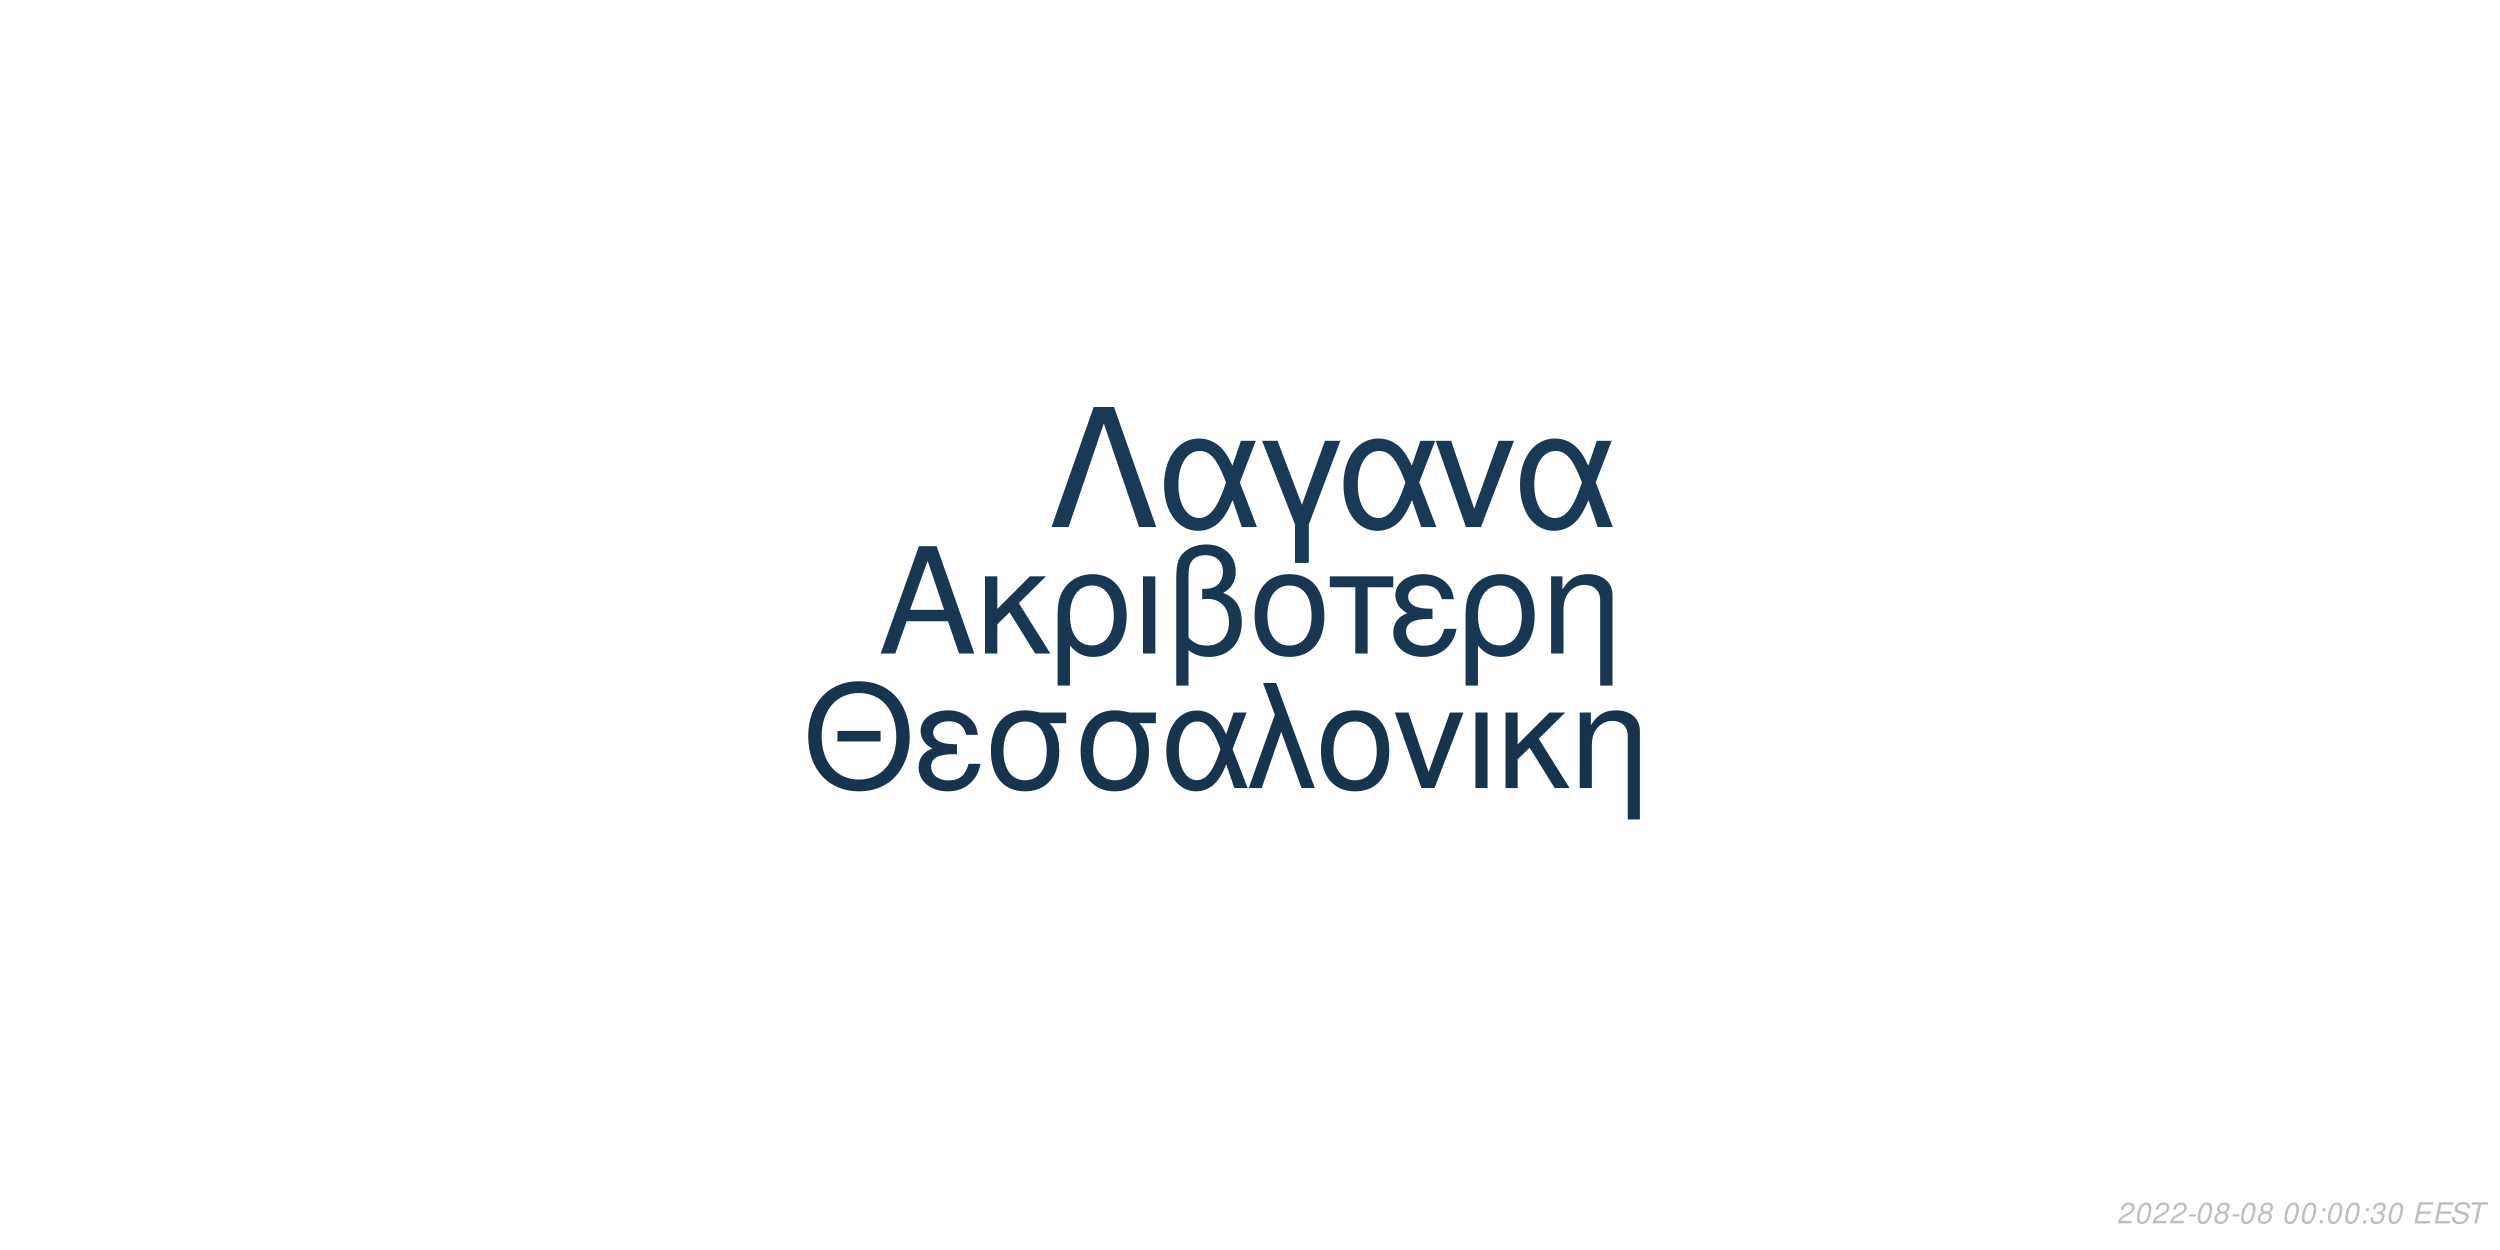
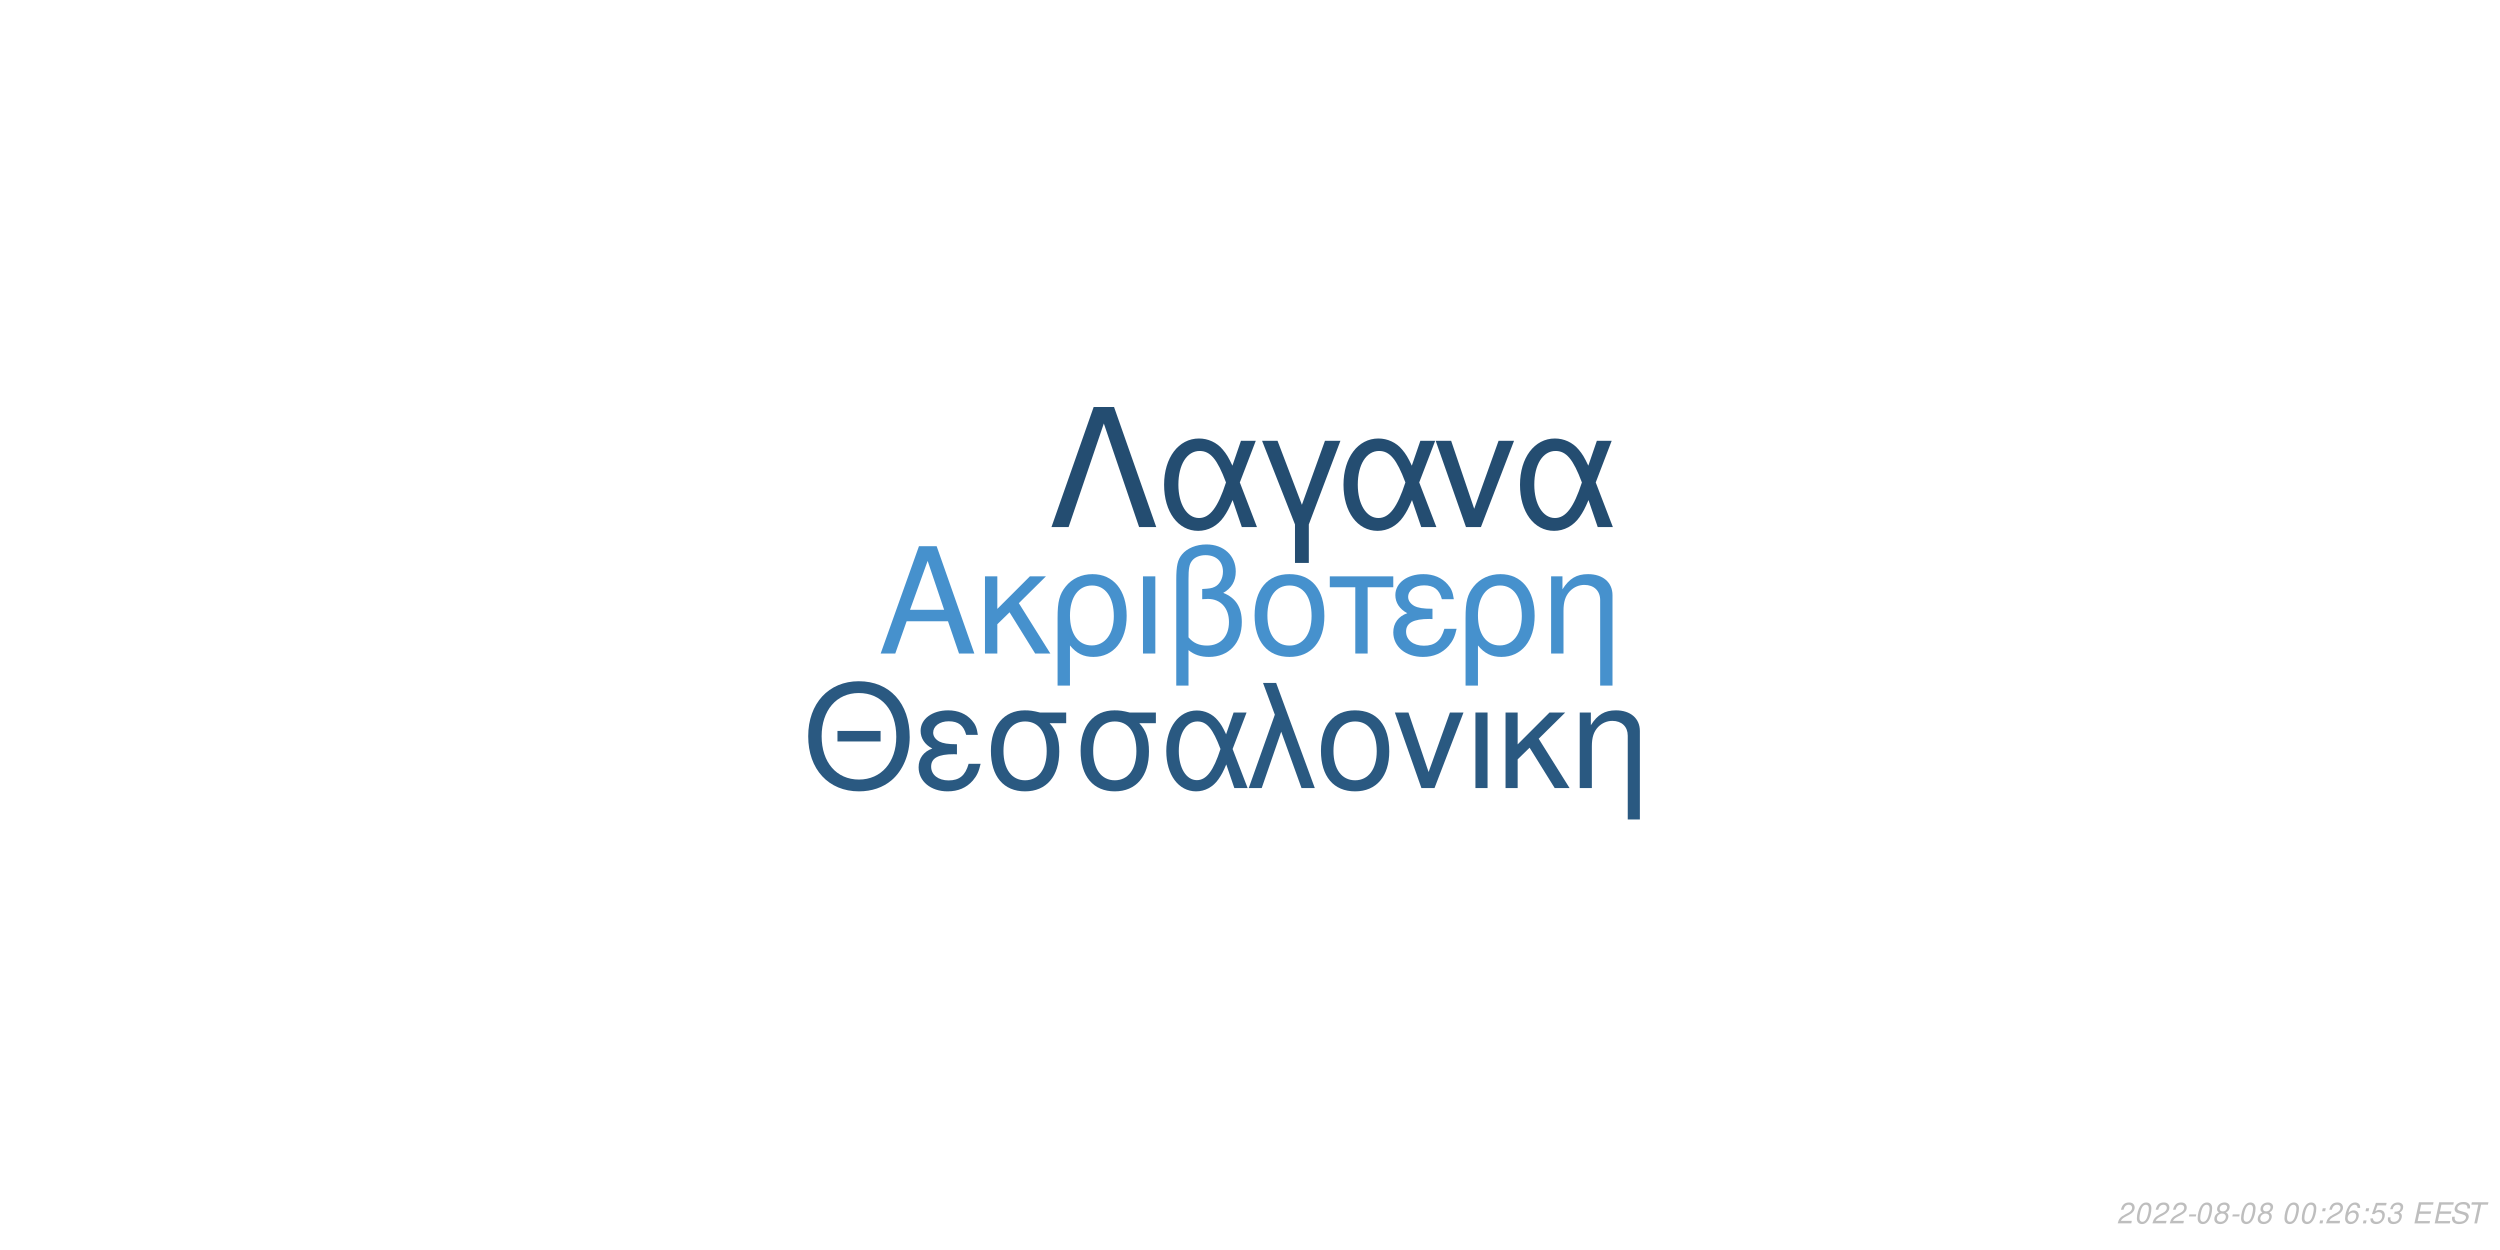
<svg xmlns="http://www.w3.org/2000/svg" xmlns:xlink="http://www.w3.org/1999/xlink" width="864pt" height="432pt" viewBox="0 0 864 432" version="1.1">
  <defs>
    <g>
      <symbol overflow="visible" id="glyph0-0">
        <path style="stroke:none;" d="" />
      </symbol>
      <symbol overflow="visible" id="glyph0-1">
        <path style="stroke:none;" d="M 24.125 -11.141 L 27.938 0 L 33.234 0 L 20.203 -37.094 L 14.094 -37.094 L 0.859 0 L 5.906 0 L 9.828 -11.141 Z M 22.797 -15.109 L 11 -15.109 L 17.094 -32.016 Z M 22.797 -15.109 " />
      </symbol>
      <symbol overflow="visible" id="glyph0-2">
        <path style="stroke:none;" d="M 7.172 -15.422 L 7.172 -26.672 L 2.906 -26.672 L 2.906 0 L 7.172 0 L 7.172 -10.125 L 11.406 -14.25 L 20.25 0 L 25.5 0 L 14.609 -17.406 L 23.969 -26.672 L 18.422 -26.672 Z M 7.172 -15.422 " />
      </symbol>
      <symbol overflow="visible" id="glyph0-3">
        <path style="stroke:none;" d="M 3 11.094 L 7.281 11.094 L 7.281 -2.797 C 9.516 -0.047 11.953 1.172 15.375 1.172 C 22.344 1.172 26.875 -4.422 26.875 -13.031 C 26.875 -21.891 22.297 -27.438 15.062 -27.438 C 11.297 -27.438 7.984 -25.906 5.797 -23.156 C 3.672 -20.516 3 -17.969 3 -12.359 Z M 14.906 -23.516 C 19.547 -23.516 22.438 -19.438 22.438 -12.922 C 22.438 -6.812 19.391 -2.797 14.812 -2.797 C 10.172 -2.797 7.281 -6.766 7.281 -13.125 C 7.281 -19.484 10.234 -23.516 14.906 -23.516 Z M 14.906 -23.516 " />
      </symbol>
      <symbol overflow="visible" id="glyph0-4">
        <path style="stroke:none;" d="M 3.516 0 L 7.781 0 L 7.781 -26.672 L 3.516 -26.672 Z M 3.516 0 " />
      </symbol>
      <symbol overflow="visible" id="glyph0-5">
        <path style="stroke:none;" d="M 4.016 11.094 L 8.25 11.094 L 8.25 -1.172 C 10.172 0.406 12.422 1.172 15.312 1.172 C 22.188 1.172 26.672 -3.609 26.672 -10.891 C 26.672 -15.984 24.578 -19.234 20.25 -20.969 C 23.109 -22.547 24.578 -25.031 24.578 -28.344 C 24.578 -33.844 20.406 -37.703 14.453 -37.703 C 10.938 -37.703 7.734 -36.391 6 -34.25 C 4.484 -32.422 4.016 -30.328 4.016 -25.391 Z M 8.25 -25.656 C 8.25 -29.359 8.5 -30.844 9.469 -32.062 C 10.375 -33.281 12.156 -34 14.094 -34 C 17.812 -34 20.156 -31.812 20.156 -28.297 C 20.156 -25.953 18.984 -23.812 17.297 -23.047 C 16.281 -22.547 15.469 -22.438 12.984 -22.297 L 12.984 -18.781 C 13.734 -18.828 14.344 -18.875 14.969 -18.875 C 19.344 -18.875 22.234 -15.719 22.234 -10.891 C 22.234 -5.906 19.281 -2.75 14.656 -2.75 C 11.953 -2.75 9.922 -3.609 8.25 -5.594 Z M 8.25 -25.656 " />
      </symbol>
      <symbol overflow="visible" id="glyph0-6">
        <path style="stroke:none;" d="M 14.094 -27.438 C 6.562 -27.438 2.094 -22.094 2.094 -13.125 C 2.094 -4.125 6.562 1.172 14.141 1.172 C 21.672 1.172 26.203 -4.172 26.203 -12.922 C 26.203 -22.188 21.828 -27.438 14.094 -27.438 Z M 14.141 -23.516 C 18.938 -23.516 21.781 -19.594 21.781 -12.984 C 21.781 -6.672 18.828 -2.75 14.141 -2.75 C 9.422 -2.75 6.516 -6.672 6.516 -13.125 C 6.516 -19.594 9.422 -23.516 14.141 -23.516 Z M 14.141 -23.516 " />
      </symbol>
      <symbol overflow="visible" id="glyph0-7">
        <path style="stroke:none;" d="M 7.891 0 L 12.156 0 L 12.156 -22.906 L 21.016 -22.906 L 21.016 -26.672 L -0.922 -26.672 L -0.922 -22.906 L 7.891 -22.906 Z M 7.891 0 " />
      </symbol>
      <symbol overflow="visible" id="glyph0-8">
        <path style="stroke:none;" d="M 14.562 -15.469 C 11.344 -15.469 9.562 -15.781 8.297 -16.438 C 6.922 -17.203 6.156 -18.328 6.156 -19.547 C 6.156 -21.891 8.453 -23.562 11.656 -23.562 C 15.062 -23.562 16.953 -22.094 17.812 -18.781 L 21.938 -18.781 C 21.578 -21.266 21.062 -22.5 19.797 -23.922 C 17.812 -26.203 14.906 -27.438 11.453 -27.438 C 5.797 -27.438 1.734 -24.375 1.734 -20.203 C 1.734 -17.609 3.156 -15.375 5.859 -13.938 C 2.797 -12.875 1.016 -10.484 1.016 -7.328 C 1.016 -2.391 5.297 1.172 11.25 1.172 C 14.969 1.172 17.906 -0.109 20.156 -2.641 C 21.578 -4.328 22.297 -5.797 22.906 -8.547 L 18.672 -8.547 C 17.5 -4.422 15.422 -2.703 11.609 -2.703 C 7.938 -2.703 5.438 -4.688 5.438 -7.578 C 5.438 -10.578 7.938 -11.953 13.484 -11.953 C 13.641 -11.953 14.094 -11.953 14.562 -11.906 Z M 14.562 -15.469 " />
      </symbol>
      <symbol overflow="visible" id="glyph0-9">
        <path style="stroke:none;" d="M 3.562 -26.672 L 3.562 0 L 7.844 0 L 7.844 -14.703 C 7.844 -17.906 8.5 -19.891 10.031 -21.531 C 11.406 -22.953 13.188 -23.719 15.062 -23.719 C 18.375 -23.719 20.516 -21.672 20.516 -18.469 L 20.516 11.094 L 24.781 11.094 L 24.781 -20.156 C 24.781 -24.578 21.469 -27.438 16.328 -27.438 C 12.359 -27.438 9.828 -25.906 7.484 -22.188 L 7.484 -26.672 Z M 3.562 -26.672 " />
      </symbol>
      <symbol overflow="visible" id="glyph1-0">
        <path style="stroke:none;" d="" />
      </symbol>
      <symbol overflow="visible" id="glyph1-1">
        <path style="stroke:none;" d="M 26.859 -19.734 L 11.953 -19.734 L 11.953 -16.094 L 26.859 -16.094 Z M 19.328 -36.922 C 8.922 -36.922 1.844 -29.25 1.844 -17.891 C 1.844 -6.484 8.875 1.141 19.391 1.141 C 23.812 1.141 27.703 -0.203 30.641 -2.688 C 34.578 -6.031 36.922 -11.656 36.922 -17.594 C 36.922 -29.297 30 -36.922 19.328 -36.922 Z M 19.328 -32.844 C 27.203 -32.844 32.281 -26.906 32.281 -17.688 C 32.281 -8.922 27.062 -2.938 19.391 -2.938 C 11.609 -2.938 6.484 -8.922 6.484 -17.891 C 6.484 -26.859 11.609 -32.844 19.328 -32.844 Z M 19.328 -32.844 " />
      </symbol>
      <symbol overflow="visible" id="glyph1-2">
        <path style="stroke:none;" d="M 14.25 -15.141 C 11.109 -15.141 9.375 -15.453 8.125 -16.094 C 6.781 -16.844 6.031 -17.938 6.031 -19.141 C 6.031 -21.422 8.266 -23.078 11.406 -23.078 C 14.75 -23.078 16.594 -21.625 17.438 -18.391 L 21.469 -18.391 C 21.125 -20.828 20.625 -22.031 19.391 -23.422 C 17.438 -25.656 14.594 -26.859 11.219 -26.859 C 5.688 -26.859 1.688 -23.875 1.688 -19.781 C 1.688 -17.234 3.094 -15.047 5.734 -13.656 C 2.734 -12.609 1 -10.266 1 -7.172 C 1 -2.344 5.188 1.141 11.016 1.141 C 14.656 1.141 17.547 -0.094 19.734 -2.594 C 21.125 -4.234 21.828 -5.688 22.422 -8.375 L 18.281 -8.375 C 17.141 -4.328 15.094 -2.641 11.359 -2.641 C 7.766 -2.641 5.328 -4.578 5.328 -7.422 C 5.328 -10.359 7.766 -11.703 13.203 -11.703 C 13.359 -11.703 13.797 -11.703 14.25 -11.656 Z M 14.25 -15.141 " />
      </symbol>
      <symbol overflow="visible" id="glyph1-3">
        <path style="stroke:none;" d="M 29 -26.109 L 19.938 -26.109 C 17.594 -26.703 16.438 -26.859 14.703 -26.859 C 7.469 -26.859 2.984 -21.469 2.984 -12.859 C 2.984 -4.031 7.375 1.141 14.797 1.141 C 22.172 1.141 26.609 -4.078 26.609 -12.656 C 26.609 -17.047 25.656 -19.828 23.266 -22.422 L 29 -22.422 Z M 14.797 -23.016 C 19.531 -23.016 22.266 -19.234 22.266 -12.75 C 22.266 -6.531 19.438 -2.688 14.797 -2.688 C 10.172 -2.688 7.328 -6.531 7.328 -12.859 C 7.328 -19.188 10.172 -23.016 14.797 -23.016 Z M 14.797 -23.016 " />
      </symbol>
      <symbol overflow="visible" id="glyph1-4">
        <path style="stroke:none;" d="M 29.344 -26.109 L 24.859 -26.109 L 22.266 -18.578 C 21.125 -21.031 20.484 -22.125 19.328 -23.469 C 17.547 -25.609 14.906 -26.812 12.156 -26.812 C 5.984 -26.812 1.594 -20.984 1.594 -12.812 C 1.594 -4.578 5.828 1.141 11.906 1.141 C 14.953 1.141 17.734 -0.344 19.625 -3.047 C 20.672 -4.531 21.281 -5.688 22.328 -8.172 L 25.109 0 L 29.703 0 L 24.516 -13.5 Z M 20.328 -13.5 C 17.891 -5.922 15.453 -2.734 12.156 -2.734 C 8.516 -2.734 5.922 -6.922 5.922 -12.812 C 5.922 -18.938 8.516 -23.016 12.359 -23.016 C 15.594 -23.016 17.688 -20.531 20.328 -13.5 Z M 20.328 -13.5 " />
      </symbol>
      <symbol overflow="visible" id="glyph1-5">
        <path style="stroke:none;" d="M 1.094 0 L 5.578 0 L 12.312 -19.484 L 19.328 0 L 23.922 0 L 10.562 -36.328 L 6.031 -36.328 L 10.109 -25.359 Z M 1.094 0 " />
      </symbol>
      <symbol overflow="visible" id="glyph1-6">
        <path style="stroke:none;" d="M 13.797 -26.859 C 6.422 -26.859 2.047 -21.625 2.047 -12.859 C 2.047 -4.031 6.422 1.141 13.859 1.141 C 21.234 1.141 25.656 -4.078 25.656 -12.656 C 25.656 -21.719 21.375 -26.859 13.797 -26.859 Z M 13.859 -23.016 C 18.531 -23.016 21.328 -19.188 21.328 -12.703 C 21.328 -6.531 18.438 -2.688 13.859 -2.688 C 9.219 -2.688 6.375 -6.531 6.375 -12.859 C 6.375 -19.188 9.219 -23.016 13.859 -23.016 Z M 13.859 -23.016 " />
      </symbol>
      <symbol overflow="visible" id="glyph1-7">
        <path style="stroke:none;" d="M 14.297 0 L 24.312 -26.109 L 19.625 -26.109 L 12.25 -5.531 L 5.281 -26.109 L 0.594 -26.109 L 9.766 0 Z M 14.297 0 " />
      </symbol>
      <symbol overflow="visible" id="glyph1-8">
        <path style="stroke:none;" d="M 3.438 0 L 7.625 0 L 7.625 -26.109 L 3.438 -26.109 Z M 3.438 0 " />
      </symbol>
      <symbol overflow="visible" id="glyph1-9">
        <path style="stroke:none;" d="M 7.031 -15.094 L 7.031 -26.109 L 2.844 -26.109 L 2.844 0 L 7.031 0 L 7.031 -9.922 L 11.156 -13.953 L 19.828 0 L 24.969 0 L 14.297 -17.047 L 23.469 -26.109 L 18.031 -26.109 Z M 7.031 -15.094 " />
      </symbol>
      <symbol overflow="visible" id="glyph1-10">
        <path style="stroke:none;" d="M 3.484 -26.109 L 3.484 0 L 7.672 0 L 7.672 -14.406 C 7.672 -17.547 8.328 -19.484 9.812 -21.078 C 11.156 -22.469 12.906 -23.219 14.75 -23.219 C 17.984 -23.219 20.078 -21.234 20.078 -18.094 L 20.078 10.859 L 24.266 10.859 L 24.266 -19.734 C 24.266 -24.062 21.031 -26.859 16 -26.859 C 12.109 -26.859 9.609 -25.359 7.328 -21.719 L 7.328 -26.109 Z M 3.484 -26.109 " />
      </symbol>
      <symbol overflow="visible" id="glyph2-0">
        <path style="stroke:none;" d="" />
      </symbol>
      <symbol overflow="visible" id="glyph2-1">
        <path style="stroke:none;" d="M 22.531 -41.484 L 15.484 -41.484 L 0.906 0 L 6.828 0 L 19 -35.797 L 31.188 0 L 37.109 0 Z M 22.531 -41.484 " />
      </symbol>
      <symbol overflow="visible" id="glyph2-2">
        <path style="stroke:none;" d="M 33.516 -29.812 L 28.391 -29.812 L 25.438 -21.219 C 24.125 -24.016 23.391 -25.266 22.078 -26.797 C 20.031 -29.25 17.016 -30.609 13.891 -30.609 C 6.828 -30.609 1.828 -23.953 1.828 -14.625 C 1.828 -5.234 6.656 1.312 13.594 1.312 C 17.078 1.312 20.266 -0.391 22.422 -3.469 C 23.609 -5.172 24.297 -6.484 25.5 -9.328 L 28.688 0 L 33.922 0 L 28 -15.422 Z M 23.219 -15.422 C 20.422 -6.766 17.641 -3.125 13.891 -3.125 C 9.734 -3.125 6.766 -7.906 6.766 -14.625 C 6.766 -21.625 9.734 -26.297 14.109 -26.297 C 17.812 -26.297 20.203 -23.453 23.219 -15.422 Z M 23.219 -15.422 " />
      </symbol>
      <symbol overflow="visible" id="glyph2-3">
        <path style="stroke:none;" d="M 12.062 12.406 L 16.844 12.406 L 16.844 -0.906 L 27.766 -29.812 L 22.422 -29.812 L 14.453 -7.688 L 6.031 -29.812 L 0.688 -29.812 L 12.062 -0.906 Z M 12.062 12.406 " />
      </symbol>
      <symbol overflow="visible" id="glyph2-4">
        <path style="stroke:none;" d="M 16.328 0 L 27.766 -29.812 L 22.422 -29.812 L 14 -6.312 L 6.031 -29.812 L 0.688 -29.812 L 11.156 0 Z M 16.328 0 " />
      </symbol>
      <symbol overflow="visible" id="glyph3-0">
        <path style="stroke:none;" d="" />
      </symbol>
      <symbol overflow="visible" id="glyph3-1">
        <path style="stroke:none;" d="M 5.234 -0.875 L 1.469 -0.875 C 1.641 -1.375 2.203 -1.891 3.109 -2.344 L 4.234 -2.938 C 5.562 -3.625 6.219 -4.469 6.219 -5.484 C 6.219 -5.938 6.062 -6.359 5.797 -6.656 C 5.469 -7.047 4.984 -7.234 4.312 -7.234 C 2.766 -7.234 1.891 -6.453 1.484 -4.734 L 2.375 -4.734 C 2.484 -5.188 2.609 -5.484 2.797 -5.75 C 3.094 -6.203 3.609 -6.453 4.188 -6.453 C 4.891 -6.453 5.344 -6.031 5.344 -5.375 C 5.344 -4.703 4.859 -4.094 4.016 -3.656 L 2.984 -3.125 C 1.234 -2.188 0.797 -1.656 0.344 -0.016 L 5.047 -0.016 Z M 5.234 -0.875 " />
      </symbol>
      <symbol overflow="visible" id="glyph3-2">
        <path style="stroke:none;" d="M 4.203 -7.234 C 3.375 -7.234 2.688 -6.812 2.125 -5.984 C 1.484 -5.047 0.984 -3.188 0.984 -1.734 C 0.984 -1.109 1.172 -0.562 1.484 -0.266 C 1.797 0.047 2.281 0.234 2.766 0.234 C 3.625 0.234 4.281 -0.156 4.859 -1.016 C 5.516 -1.953 6 -3.797 6 -5.266 C 6 -6.5 5.328 -7.234 4.203 -7.234 Z M 4.094 -6.453 C 4.734 -6.453 5.125 -5.984 5.125 -5.156 C 5.125 -4.203 4.781 -2.625 4.406 -1.812 C 3.984 -0.938 3.516 -0.547 2.875 -0.547 C 2.25 -0.547 1.875 -1.031 1.875 -1.828 C 1.875 -2.797 2.203 -4.344 2.594 -5.203 C 2.984 -6.047 3.453 -6.453 4.094 -6.453 Z M 4.094 -6.453 " />
      </symbol>
      <symbol overflow="visible" id="glyph3-3">
        <path style="stroke:none;" d="M 3.516 -3.125 L 1.125 -3.125 L 0.969 -2.406 L 3.359 -2.406 Z M 3.516 -3.125 " />
      </symbol>
      <symbol overflow="visible" id="glyph3-4">
        <path style="stroke:none;" d="M 4.766 -3.797 C 5.078 -3.969 5.234 -4.078 5.438 -4.234 C 5.812 -4.594 6.062 -5.172 6.062 -5.734 C 6.062 -6.625 5.344 -7.234 4.266 -7.234 C 2.812 -7.234 1.703 -6.219 1.703 -4.875 C 1.703 -4.406 1.875 -4.125 2.359 -3.812 C 1.297 -3.312 0.75 -2.516 0.75 -1.469 C 0.75 -0.438 1.547 0.234 2.812 0.234 C 3.656 0.234 4.359 -0.094 4.938 -0.734 C 5.359 -1.234 5.609 -1.859 5.609 -2.438 C 5.609 -3.047 5.312 -3.516 4.766 -3.797 Z M 4.109 -6.453 C 4.797 -6.453 5.188 -6.125 5.188 -5.578 C 5.188 -5.266 5.062 -4.922 4.859 -4.672 C 4.562 -4.312 4.188 -4.156 3.656 -4.156 C 2.984 -4.156 2.594 -4.453 2.594 -4.984 C 2.594 -5.859 3.203 -6.453 4.109 -6.453 Z M 3.453 -3.406 C 4.234 -3.406 4.734 -2.984 4.734 -2.312 C 4.734 -1.312 3.922 -0.547 2.875 -0.547 C 2.125 -0.547 1.625 -0.969 1.625 -1.625 C 1.625 -2.609 2.438 -3.406 3.453 -3.406 Z M 3.453 -3.406 " />
      </symbol>
      <symbol overflow="visible" id="glyph3-5">
        <path style="stroke:none;" d="" />
      </symbol>
      <symbol overflow="visible" id="glyph3-6">
        <path style="stroke:none;" d="M 2.359 -1.031 L 1.312 -1.031 L 1.094 0 L 2.141 0 Z M 3.266 -5.234 L 2.219 -5.234 L 2 -4.203 L 3.047 -4.203 Z M 3.266 -5.234 " />
      </symbol>
      <symbol overflow="visible" id="glyph3-7">
+         <path style="stroke:none;" d="M 6.125 -5.344 L 6.141 -5.625 C 6.141 -6.609 5.453 -7.234 4.391 -7.234 C 3.438 -7.234 2.641 -6.719 2.016 -5.703 C 1.422 -4.781 0.938 -2.953 0.938 -1.688 C 0.938 -0.516 1.688 0.234 2.859 0.234 C 3.703 0.234 4.438 -0.156 5 -0.875 C 5.406 -1.422 5.672 -2.156 5.672 -2.766 C 5.672 -3.812 4.969 -4.5 3.906 -4.5 C 3.234 -4.5 2.672 -4.234 2.094 -3.625 C 2.406 -5.375 3.234 -6.453 4.25 -6.453 C 4.703 -6.453 5.062 -6.234 5.172 -5.844 C 5.203 -5.719 5.234 -5.578 5.25 -5.344 Z M 3.656 -3.734 C 4.344 -3.734 4.797 -3.281 4.797 -2.625 C 4.797 -1.469 3.984 -0.547 2.984 -0.547 C 2.297 -0.547 1.812 -1.047 1.812 -1.766 C 1.812 -2.859 2.625 -3.734 3.656 -3.734 Z M 3.656 -3.734 " />
+       </symbol>
+       <symbol overflow="visible" id="glyph3-8">
+         <path style="stroke:none;" d="M 6.297 -7.094 L 2.594 -7.094 L 1.234 -3.234 L 2.047 -3.234 C 2.656 -3.766 2.938 -3.906 3.531 -3.906 C 4.328 -3.906 4.797 -3.453 4.797 -2.688 C 4.797 -1.438 3.969 -0.547 2.828 -0.547 C 2.031 -0.547 1.609 -0.938 1.578 -1.734 L 0.703 -1.734 L 0.703 -1.516 C 0.703 -0.938 0.844 -0.547 1.188 -0.266 C 1.562 0.062 2.078 0.234 2.703 0.234 C 3.656 0.234 4.391 -0.156 4.984 -0.922 C 5.422 -1.5 5.672 -2.234 5.672 -2.953 C 5.672 -4 4.938 -4.672 3.812 -4.672 C 3.328 -4.672 2.906 -4.547 2.406 -4.234 L 3.109 -6.219 L 6.109 -6.219 Z M 6.297 -7.094 " />
+       </symbol>
+       <symbol overflow="visible" id="glyph3-9">
        <path style="stroke:none;" d="M 2.922 -3.312 C 3.125 -3.344 3.234 -3.344 3.375 -3.344 C 4.203 -3.344 4.688 -3 4.688 -2.406 C 4.688 -1.312 3.906 -0.547 2.781 -0.547 C 2.047 -0.547 1.594 -0.938 1.594 -1.562 C 1.594 -1.719 1.609 -1.844 1.656 -2.094 L 0.766 -2.094 C 0.734 -1.797 0.719 -1.641 0.719 -1.469 C 0.719 -0.375 1.406 0.234 2.641 0.234 C 3.547 0.234 4.297 -0.078 4.812 -0.656 C 5.266 -1.156 5.562 -1.875 5.562 -2.547 C 5.562 -3.125 5.344 -3.453 4.797 -3.734 C 5.641 -4.234 6.016 -4.844 6.016 -5.734 C 6.016 -6.656 5.312 -7.234 4.203 -7.234 C 3.375 -7.234 2.672 -6.938 2.188 -6.375 C 1.891 -6.031 1.703 -5.641 1.516 -4.906 L 2.391 -4.906 C 2.5 -5.359 2.594 -5.594 2.734 -5.812 C 3.047 -6.234 3.516 -6.453 4.078 -6.453 C 4.734 -6.453 5.141 -6.125 5.141 -5.578 C 5.141 -5.188 5.016 -4.797 4.797 -4.547 C 4.516 -4.234 4 -4.062 3.266 -4.062 L 3.078 -4.062 Z M 2.922 -3.312 " />
      </symbol>
-       <symbol overflow="visible" id="glyph3-8">
+       <symbol overflow="visible" id="glyph3-10">
        <path style="stroke:none;" d="M 2.547 -3.312 L 6.5 -3.312 L 6.688 -4.141 L 2.719 -4.141 L 3.219 -6.469 L 7.344 -6.469 L 7.516 -7.297 L 2.453 -7.297 L 0.906 0 L 6.125 0 L 6.297 -0.812 L 2.016 -0.812 Z M 2.547 -3.312 " />
      </symbol>
-       <symbol overflow="visible" id="glyph3-9">
+       <symbol overflow="visible" id="glyph3-11">
        <path style="stroke:none;" d="M 7.062 -5.156 C 7.125 -5.438 7.141 -5.562 7.141 -5.703 C 7.141 -6.156 6.938 -6.594 6.594 -6.891 C 6.188 -7.25 5.656 -7.406 4.875 -7.406 C 3.844 -7.406 3.047 -7.125 2.5 -6.562 C 2.094 -6.141 1.781 -5.438 1.781 -4.922 C 1.781 -4.297 2.219 -3.766 2.891 -3.562 L 4.594 -3.094 C 5.406 -2.859 5.734 -2.578 5.734 -2.094 C 5.734 -1.781 5.547 -1.406 5.266 -1.141 C 4.844 -0.766 4.266 -0.578 3.453 -0.578 C 2.328 -0.578 1.812 -0.984 1.812 -1.906 C 1.812 -2.047 1.812 -2.125 1.844 -2.312 L 0.984 -2.312 C 0.906 -2.062 0.891 -1.906 0.891 -1.688 C 0.891 -0.484 1.797 0.234 3.297 0.234 C 4.359 0.234 5.234 -0.062 5.812 -0.609 C 6.344 -1.078 6.688 -1.797 6.688 -2.375 C 6.688 -2.641 6.609 -2.906 6.453 -3.156 C 6.234 -3.5 5.938 -3.703 5.469 -3.828 L 3.75 -4.312 C 2.984 -4.547 2.734 -4.734 2.734 -5.188 C 2.734 -5.547 2.875 -5.844 3.188 -6.109 C 3.547 -6.438 4.031 -6.594 4.703 -6.594 C 5.266 -6.594 5.688 -6.484 5.906 -6.297 C 6.094 -6.125 6.219 -5.797 6.219 -5.516 C 6.219 -5.422 6.203 -5.344 6.188 -5.156 Z M 7.062 -5.156 " />
      </symbol>
-       <symbol overflow="visible" id="glyph3-10">
+       <symbol overflow="visible" id="glyph3-12">
        <path style="stroke:none;" d="M 4.938 -6.469 L 7.312 -6.469 L 7.484 -7.297 L 1.75 -7.297 L 1.578 -6.469 L 3.984 -6.469 L 2.609 0 L 3.547 0 Z M 4.938 -6.469 " />
      </symbol>
    </g>
  </defs>
  <g id="surface1">
    <rect x="0" y="0" width="864" height="432" style="fill:rgb(100%,100%,100%);fill-opacity:1;stroke:none;" />
-     <g style="fill:rgb(9.804%,21.569%,32.549%);fill-opacity:1;">
+     <g style="fill:rgb(27.451%,56.863%,80.392%);fill-opacity:1;">
      <use xlink:href="#glyph0-1" x="303.5" y="225.861" />
      <use xlink:href="#glyph0-2" x="337.5" y="225.861" />
      <use xlink:href="#glyph0-3" x="362.5" y="225.861" />
      <use xlink:href="#glyph0-4" x="391.5" y="225.861" />
      <use xlink:href="#glyph0-5" x="402.5" y="225.861" />
      <use xlink:href="#glyph0-6" x="431.5" y="225.861" />
      <use xlink:href="#glyph0-7" x="460.5" y="225.861" />
      <use xlink:href="#glyph0-8" x="480.5" y="225.861" />
      <use xlink:href="#glyph0-3" x="503.5" y="225.861" />
      <use xlink:href="#glyph0-9" x="532.5" y="225.861" />
    </g>
-     <g style="fill:rgb(9.02%,20%,30.588%);fill-opacity:1;">
+     <g style="fill:rgb(16.471%,34.902%,50.588%);fill-opacity:1;">
      <use xlink:href="#glyph1-1" x="277.473" y="272.354" />
      <use xlink:href="#glyph1-2" x="316.473" y="272.354" />
      <use xlink:href="#glyph1-3" x="339.473" y="272.354" />
      <use xlink:href="#glyph1-3" x="370.473" y="272.354" />
      <use xlink:href="#glyph1-4" x="401.473" y="272.354" />
      <use xlink:href="#glyph1-5" x="430.473" y="272.354" />
      <use xlink:href="#glyph1-6" x="454.473" y="272.354" />
      <use xlink:href="#glyph1-7" x="481.473" y="272.354" />
      <use xlink:href="#glyph1-8" x="506.473" y="272.354" />
      <use xlink:href="#glyph1-9" x="517.473" y="272.354" />
      <use xlink:href="#glyph1-10" x="542.473" y="272.354" />
    </g>
-     <g style="fill:rgb(10.196%,22.353%,33.725%);fill-opacity:1;">
+     <g style="fill:rgb(14.118%,30.196%,44.314%);fill-opacity:1;">
      <use xlink:href="#glyph2-1" x="362.484" y="182.152" />
      <use xlink:href="#glyph2-2" x="400.484" y="182.152" />
      <use xlink:href="#glyph2-3" x="435.484" y="182.152" />
      <use xlink:href="#glyph2-2" x="462.484" y="182.152" />
      <use xlink:href="#glyph2-4" x="495.484" y="182.152" />
      <use xlink:href="#glyph2-2" x="523.484" y="182.152" />
    </g>
    <g style="fill:rgb(74.51%,74.51%,74.51%);fill-opacity:1;">
      <use xlink:href="#glyph3-1" x="731.52" y="422.81" />
      <use xlink:href="#glyph3-2" x="737.52" y="422.81" />
      <use xlink:href="#glyph3-1" x="743.52" y="422.81" />
      <use xlink:href="#glyph3-1" x="749.52" y="422.81" />
      <use xlink:href="#glyph3-3" x="755.52" y="422.81" />
      <use xlink:href="#glyph3-2" x="758.52" y="422.81" />
      <use xlink:href="#glyph3-4" x="764.52" y="422.81" />
      <use xlink:href="#glyph3-3" x="770.52" y="422.81" />
      <use xlink:href="#glyph3-2" x="773.52" y="422.81" />
      <use xlink:href="#glyph3-4" x="779.52" y="422.81" />
      <use xlink:href="#glyph3-5" x="785.52" y="422.81" />
      <use xlink:href="#glyph3-2" x="788.52" y="422.81" />
      <use xlink:href="#glyph3-2" x="794.52" y="422.81" />
      <use xlink:href="#glyph3-6" x="800.52" y="422.81" />
-       <use xlink:href="#glyph3-2" x="803.52" y="422.81" />
-       <use xlink:href="#glyph3-2" x="809.52" y="422.81" />
+       <use xlink:href="#glyph3-1" x="803.52" y="422.81" />
+       <use xlink:href="#glyph3-7" x="809.52" y="422.81" />
      <use xlink:href="#glyph3-6" x="815.52" y="422.81" />
-       <use xlink:href="#glyph3-7" x="818.52" y="422.81" />
-       <use xlink:href="#glyph3-2" x="824.52" y="422.81" />
+       <use xlink:href="#glyph3-8" x="818.52" y="422.81" />
+       <use xlink:href="#glyph3-9" x="824.52" y="422.81" />
      <use xlink:href="#glyph3-5" x="830.52" y="422.81" />
-       <use xlink:href="#glyph3-8" x="833.52" y="422.81" />
-       <use xlink:href="#glyph3-8" x="840.52" y="422.81" />
-       <use xlink:href="#glyph3-9" x="846.52" y="422.81" />
-       <use xlink:href="#glyph3-10" x="852.52" y="422.81" />
+       <use xlink:href="#glyph3-10" x="833.52" y="422.81" />
+       <use xlink:href="#glyph3-10" x="840.52" y="422.81" />
+       <use xlink:href="#glyph3-11" x="846.52" y="422.81" />
+       <use xlink:href="#glyph3-12" x="852.52" y="422.81" />
    </g>
  </g>
</svg>
